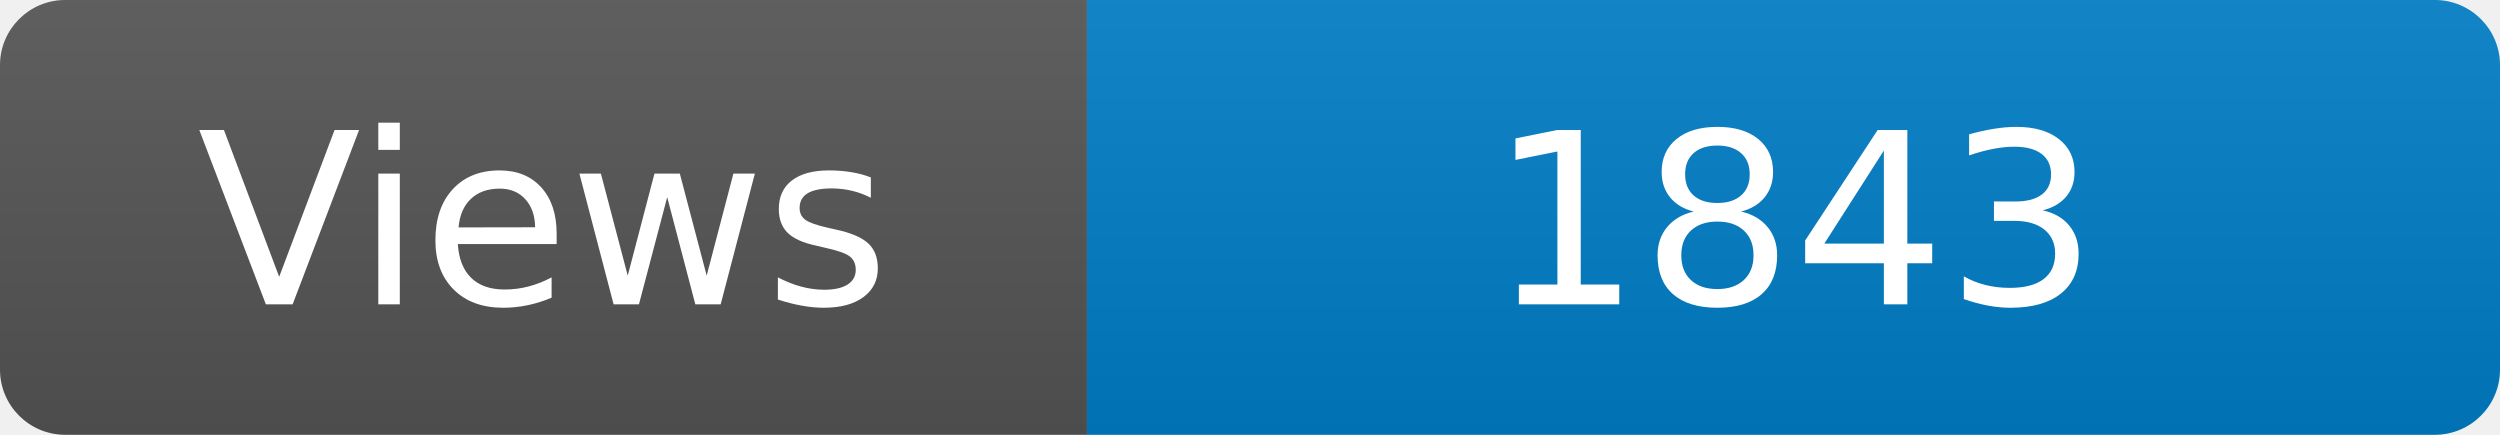
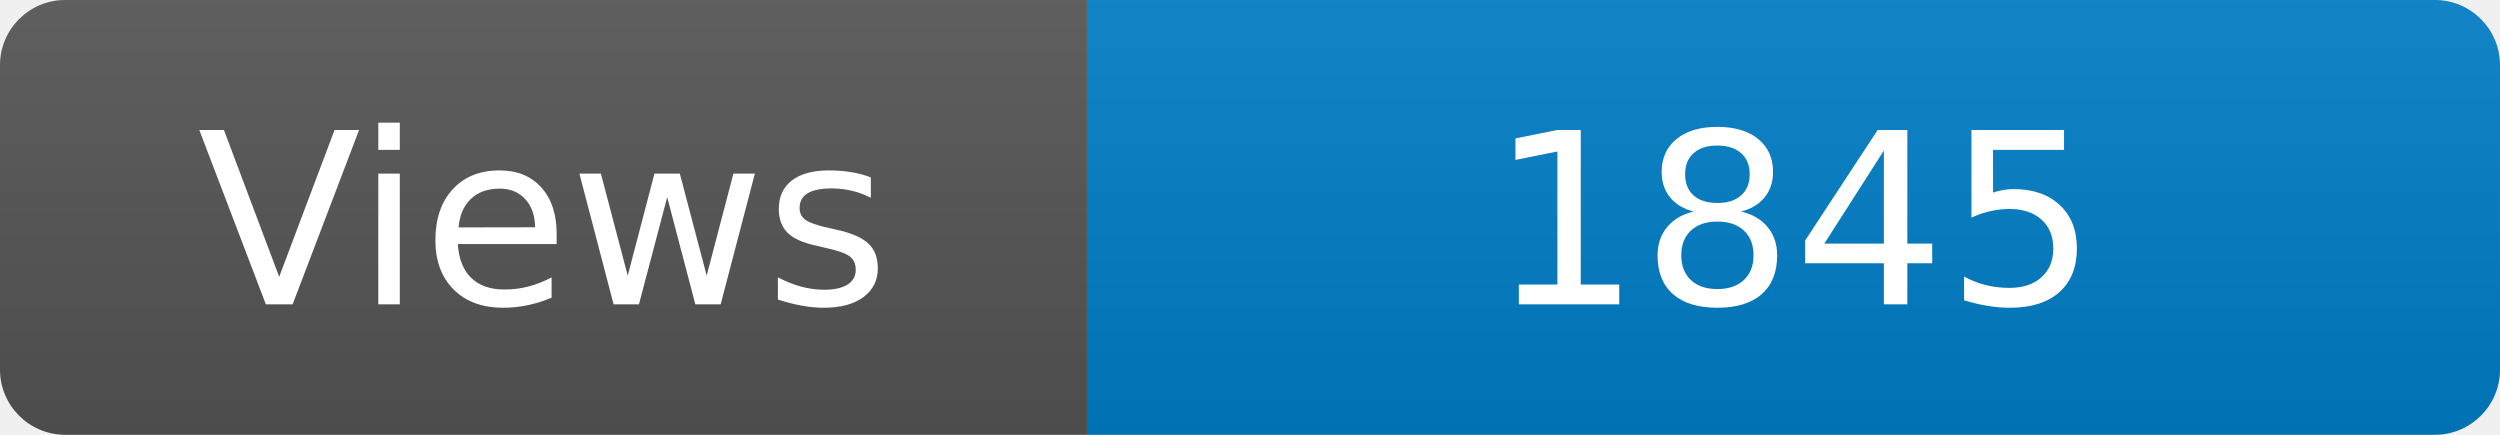
<svg xmlns="http://www.w3.org/2000/svg" width="115" height="20" role="img" aria-label="Maintained?: yes">
  <linearGradient id="s" x2="0" y2="100%">
    <stop offset="0" stop-color="#bbb" stop-opacity=".1" />
    <stop offset="1" stop-opacity=".1" />
  </linearGradient>
  <clipPath id="r">
    <rect width="115" height="20" rx="3" fill="#fff" />
  </clipPath>
  <g clip-path="url(#r)">
    <rect width="50" height="20" fill="#555" />
    <rect x="50" width="160" height="20" fill="#007ec6" />
    <rect width="115" height="20" fill="url(#s)" />
  </g>
  <g fill="#fff" text-anchor="middle" font-family="Verdana,Geneva,DejaVu Sans,sans-serif" font-size="110">
    <text x="250" y="140" transform="scale(.1)" fill="#fff">Views</text>
-     <text x="825" y="140" transform="scale(.1)" fill="#fff">1843</text>
+     <text x="825" y="140" transform="scale(.1)" fill="#fff">1845</text>
  </g>
</svg>
